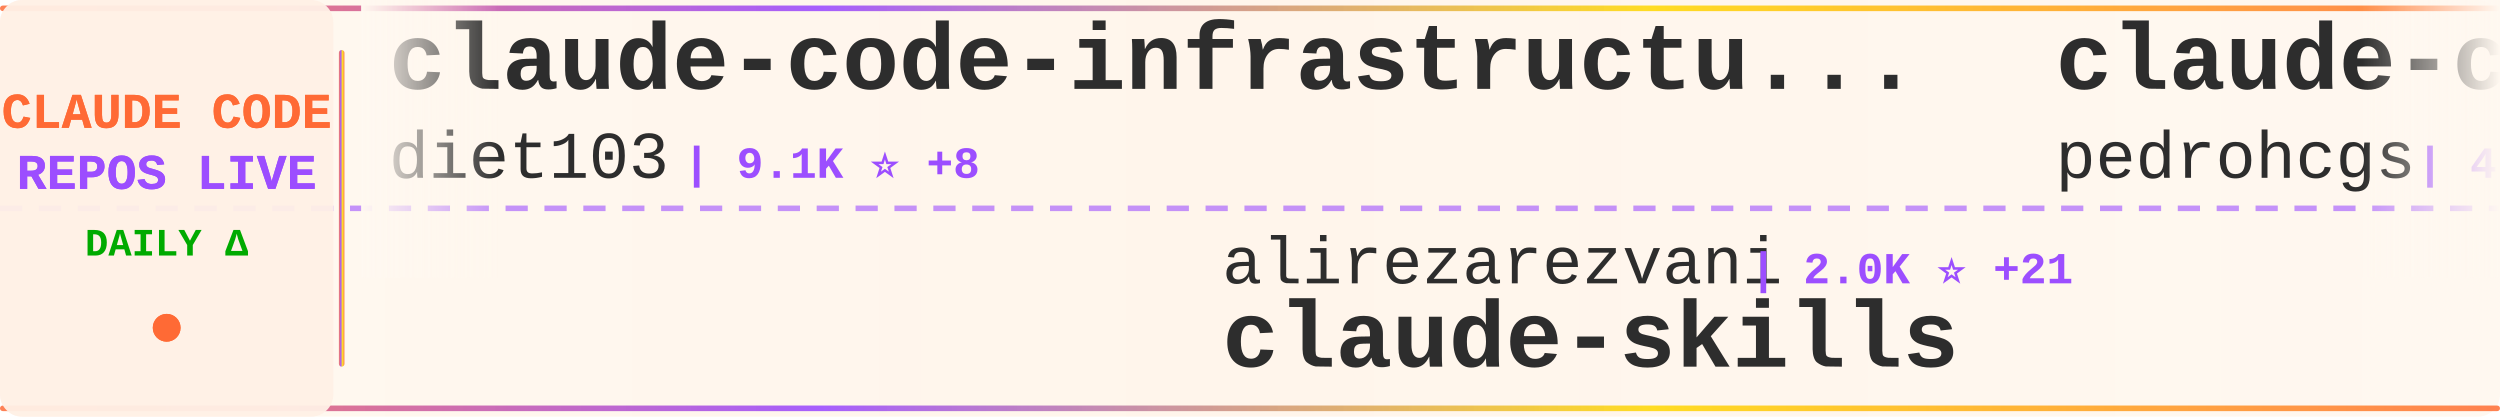
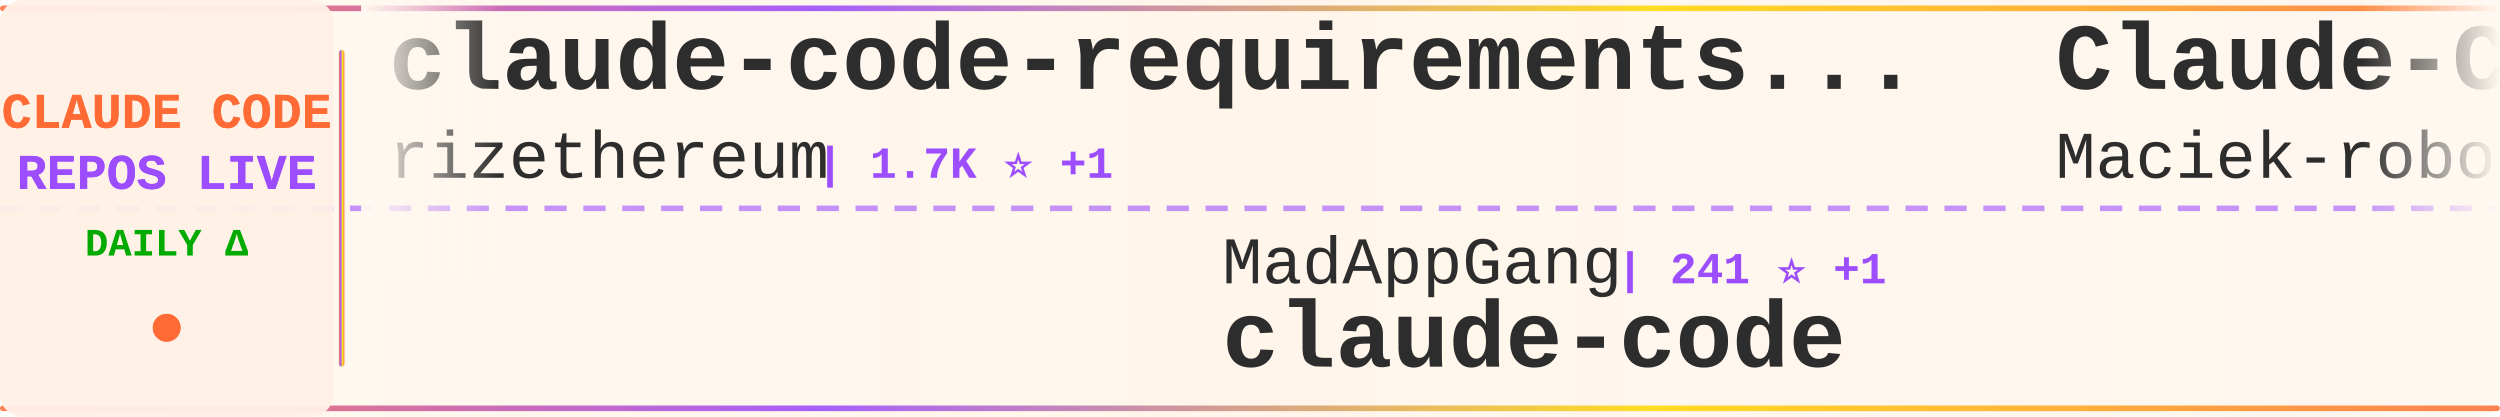
<svg xmlns="http://www.w3.org/2000/svg" width="900" height="150">
  <defs>
    <linearGradient id="tickerBg" x1="0%" y1="0%" x2="100%" y2="0%">
      <stop offset="0%" style="stop-color:#fff8f0;stop-opacity:0.98" />
      <stop offset="50%" style="stop-color:#fff5eb;stop-opacity:1" />
      <stop offset="100%" style="stop-color:#fff8f0;stop-opacity:0.98" />
    </linearGradient>
    <linearGradient id="borderGrad" x1="0%" y1="0%" x2="100%" y2="0%">
      <stop offset="0%" style="stop-color:#FF6B35;stop-opacity:0.85">
        <animate attributeName="stop-opacity" values="0.85;1;0.85" dur="2s" repeatCount="indefinite" />
      </stop>
      <stop offset="33%" style="stop-color:#9C4EFF;stop-opacity:0.9">
        <animate attributeName="stop-opacity" values="0.9;1;0.9" dur="2.2s" repeatCount="indefinite" />
      </stop>
      <stop offset="66%" style="stop-color:#FFD700;stop-opacity:0.85">
        <animate attributeName="stop-opacity" values="0.85;1;0.85" dur="1.8s" repeatCount="indefinite" />
      </stop>
      <stop offset="100%" style="stop-color:#FF6B35;stop-opacity:0.85">
        <animate attributeName="stop-opacity" values="0.85;1;0.85" dur="2s" repeatCount="indefinite" />
      </stop>
    </linearGradient>
    <filter id="textGlow">
      <feGaussianBlur stdDeviation="0.15" result="coloredBlur" />
      <feMerge>
        <feMergeNode in="coloredBlur" />
        <feMergeNode in="SourceGraphic" />
      </feMerge>
    </filter>
    <filter id="metricGlow">
      <feGaussianBlur stdDeviation="0.2" result="coloredBlur" />
      <feMerge>
        <feMergeNode in="coloredBlur" />
        <feMergeNode in="SourceGraphic" />
      </feMerge>
    </filter>
    <linearGradient id="leftFade" x1="0%" y1="0%" x2="100%" y2="0%">
      <stop offset="0%" style="stop-color:#fff8f0;stop-opacity:1" />
      <stop offset="100%" style="stop-color:#fff8f0;stop-opacity:0" />
    </linearGradient>
    <linearGradient id="rightFade" x1="0%" y1="0%" x2="100%" y2="0%">
      <stop offset="0%" style="stop-color:#fff8f0;stop-opacity:0" />
      <stop offset="100%" style="stop-color:#fff8f0;stop-opacity:1" />
    </linearGradient>
  </defs>
  <rect width="900" height="150" fill="url(#tickerBg)" rx="8" />
  <rect x="0" y="2" width="900" height="2" fill="url(#borderGrad)" rx="1" />
  <rect x="0" y="146" width="900" height="2" fill="url(#borderGrad)" rx="1" />
  <line x1="0" y1="75" x2="900" y2="75" stroke="#9C4EFF" stroke-width="2" stroke-dasharray="8 6" opacity="0.6" />
  <rect x="0" y="0" width="120" height="150" fill="#fff0e6" opacity="0.95" rx="8" />
  <text x="60" y="46" font-family="'Courier New', monospace" font-size="18" font-weight="bold" fill="#FF6B35" text-anchor="middle" filter="url(#textGlow)">
    CLAUDE CODE
  </text>
  <text x="60" y="68" font-family="'Courier New', monospace" font-size="18" font-weight="bold" fill="#9C4EFF" text-anchor="middle" filter="url(#textGlow)">
    REPOS LIVE
  </text>
  <text x="60" y="92" font-family="'Courier New', monospace" font-size="14" font-weight="bold" fill="#00aa00" text-anchor="middle">
    DAILY Δ
  </text>
  <circle cx="60" cy="118" r="5" fill="#FF6B35" filter="url(#metricGlow)">
    <animate attributeName="r" values="4;6;4" dur="1.5s" repeatCount="indefinite" />
    <animate attributeName="opacity" values="0.6;1;0.6" dur="1.5s" repeatCount="indefinite" />
  </circle>
  <rect x="122" y="18" width="2" height="114" fill="url(#borderGrad)" rx="1" />
  <clipPath id="tickerClip">
    <rect x="130" y="0" width="770" height="150" />
  </clipPath>
  <g clip-path="url(#tickerClip)">
    <g id="tickerItems">
      <animateTransform attributeName="transform" attributeType="XML" type="translate" from="0 0" to="-3000 0" dur="54s" repeatCount="indefinite" />
      <g transform="translate(0, 0)">
-         <text x="140" y="32" font-family="'Courier New', monospace" font-size="34" font-weight="bold" fill="#2d2d2d">claude-code-infrastructu...</text>
-         <text x="140" y="64" font-family="'Courier New', monospace" font-size="24" font-weight="normal" fill="#2d2d2d" opacity="1.0">diet103</text>
-         <text x="246" y="64" font-family="'Courier New', monospace" font-size="16" font-weight="bold" fill="#9C4EFF"> | 9.1K ⭐ +8</text>
+         <text x="140" y="32" font-family="'Courier New', monospace" font-size="34" font-weight="bold" fill="#2d2d2d">claude-code-requirements...</text>
+         <text x="140" y="64" font-family="'Courier New', monospace" font-size="24" font-weight="normal" fill="#2d2d2d" opacity="1.0">rizethereum</text>
+         <text x="294" y="64" font-family="'Courier New', monospace" font-size="16" font-weight="bold" fill="#9C4EFF"> | 1.7K ⭐ +1</text>
      </g>
      <g transform="translate(300, 0)">
-         <text x="140" y="102" font-family="'Courier New', monospace" font-size="24" font-weight="normal" fill="#2d2d2d" opacity="1.0">alirezarezvani</text>
-         <text x="330" y="102" font-family="'Courier New', monospace" font-size="16" font-weight="bold" fill="#9C4EFF"> | 2.0K ⭐ +21</text>
-         <text x="140" y="132" font-family="'Courier New', monospace" font-size="34" font-weight="bold" fill="#2d2d2d">claude-skills</text>
+         <text x="140" y="102" font-family="'Courier New', monospace" font-size="24" font-weight="normal" fill="#2d2d2d" opacity="1.0">MadAppGang</text>
+         <text x="282" y="102" font-family="'Courier New', monospace" font-size="16" font-weight="bold" fill="#9C4EFF"> | 241 ⭐ +1</text>
+         <text x="140" y="132" font-family="'Courier New', monospace" font-size="34" font-weight="bold" fill="#2d2d2d">claude-code</text>
      </g>
      <g transform="translate(600, 0)">
-         <text x="140" y="32" font-family="'Courier New', monospace" font-size="34" font-weight="bold" fill="#2d2d2d">claude-code-my-workflow</text>
-         <text x="140" y="64" font-family="'Courier New', monospace" font-size="24" font-weight="normal" fill="#2d2d2d" opacity="1.0">pedrohcgs</text>
-         <text x="270" y="64" font-family="'Courier New', monospace" font-size="16" font-weight="bold" fill="#9C4EFF"> | 467 ⭐ +17</text>
+         <text x="140" y="32" font-family="'Courier New', monospace" font-size="34" font-weight="bold" fill="#2d2d2d">Claude-Code-Usage-Monito...</text>
+         <text x="140" y="64" font-family="'Courier New', monospace" font-size="24" font-weight="normal" fill="#2d2d2d" opacity="1.0">Maciek-roboblog</text>
+         <text x="342" y="64" font-family="'Courier New', monospace" font-size="16" font-weight="bold" fill="#9C4EFF"> | 6.7K ⭐ +12</text>
      </g>
      <g transform="translate(900, 0)">
-         <text x="140" y="102" font-family="'Courier New', monospace" font-size="24" font-weight="normal" fill="#2d2d2d" opacity="1.0">winfunc</text>
-         <text x="246" y="102" font-family="'Courier New', monospace" font-size="16" font-weight="bold" fill="#9C4EFF"> | 20.7K ⭐ +24</text>
-         <text x="140" y="132" font-family="'Courier New', monospace" font-size="34" font-weight="bold" fill="#2d2d2d">opcode</text>
+         <text x="140" y="102" font-family="'Courier New', monospace" font-size="24" font-weight="normal" fill="#2d2d2d" opacity="1.0">d-kimuson</text>
+         <text x="270" y="102" font-family="'Courier New', monospace" font-size="16" font-weight="bold" fill="#9C4EFF"> | 924 ⭐ +2</text>
+         <text x="140" y="132" font-family="'Courier New', monospace" font-size="34" font-weight="bold" fill="#2d2d2d">claude-code-viewer</text>
      </g>
      <g transform="translate(1200, 0)">
-         <text x="140" y="32" font-family="'Courier New', monospace" font-size="34" font-weight="bold" fill="#2d2d2d">oh-my-opencode</text>
-         <text x="140" y="64" font-family="'Courier New', monospace" font-size="24" font-weight="normal" fill="#2d2d2d" opacity="1.0">code-yeongyu</text>
-         <text x="306" y="64" font-family="'Courier New', monospace" font-size="16" font-weight="bold" fill="#9C4EFF"> | 35.5K ⭐ +408</text>
+         <text x="140" y="32" font-family="'Courier New', monospace" font-size="34" font-weight="bold" fill="#2d2d2d">claude-code-action</text>
+         <text x="140" y="64" font-family="'Courier New', monospace" font-size="24" font-weight="normal" fill="#2d2d2d" opacity="1.0">anthropics</text>
+         <text x="282" y="64" font-family="'Courier New', monospace" font-size="16" font-weight="bold" fill="#9C4EFF"> | 5.9K ⭐ +23</text>
      </g>
      <g transform="translate(1500, 0)">
-         <text x="140" y="102" font-family="'Courier New', monospace" font-size="24" font-weight="normal" fill="#2d2d2d" opacity="1.0">anthropics</text>
-         <text x="282" y="102" font-family="'Courier New', monospace" font-size="16" font-weight="bold" fill="#9C4EFF"> | 71.6K ⭐ +701</text>
+         <text x="140" y="102" font-family="'Courier New', monospace" font-size="24" font-weight="normal" fill="#2d2d2d" opacity="1.0">davila7</text>
+         <text x="246" y="102" font-family="'Courier New', monospace" font-size="16" font-weight="bold" fill="#9C4EFF"> | 21.5K ⭐ +97</text>
+         <text x="140" y="132" font-family="'Courier New', monospace" font-size="34" font-weight="bold" fill="#2d2d2d">claude-code-templates</text>
+       </g>
+       <g transform="translate(1800, 0)">
+         <text x="140" y="32" font-family="'Courier New', monospace" font-size="34" font-weight="bold" fill="#2d2d2d">cc</text>
+         <text x="140" y="64" font-family="'Courier New', monospace" font-size="24" font-weight="normal" fill="#2d2d2d" opacity="1.0">kn1026</text>
+         <text x="234" y="64" font-family="'Courier New', monospace" font-size="16" font-weight="bold" fill="#9C4EFF"> | 703 ⭐</text>
+       </g>
+       <g transform="translate(2100, 0)">
+         <text x="140" y="102" font-family="'Courier New', monospace" font-size="24" font-weight="normal" fill="#2d2d2d" opacity="1.0">Piebald-AI</text>
+         <text x="282" y="102" font-family="'Courier New', monospace" font-size="16" font-weight="bold" fill="#9C4EFF"> | 5.0K ⭐ +31</text>
+         <text x="140" y="132" font-family="'Courier New', monospace" font-size="34" font-weight="bold" fill="#2d2d2d">claude-code-system-promp...</text>
+       </g>
+       <g transform="translate(2400, 0)">
+         <text x="140" y="32" font-family="'Courier New', monospace" font-size="34" font-weight="bold" fill="#2d2d2d">cc-switch</text>
+         <text x="140" y="64" font-family="'Courier New', monospace" font-size="24" font-weight="normal" fill="#2d2d2d" opacity="1.0">farion1231</text>
+         <text x="282" y="64" font-family="'Courier New', monospace" font-size="16" font-weight="bold" fill="#9C4EFF"> | 21.8K ⭐ +518</text>
+       </g>
+       <g transform="translate(2700, 0)">
+         <text x="140" y="102" font-family="'Courier New', monospace" font-size="24" font-weight="normal" fill="#2d2d2d" opacity="1.0">greggh</text>
+         <text x="234" y="102" font-family="'Courier New', monospace" font-size="16" font-weight="bold" fill="#9C4EFF"> | 1.9K ⭐ +3</text>
+         <text x="140" y="132" font-family="'Courier New', monospace" font-size="34" font-weight="bold" fill="#2d2d2d">claude-code.nvim</text>
+       </g>
+       <g transform="translate(3000, 0)">
+         <text x="140" y="32" font-family="'Courier New', monospace" font-size="34" font-weight="bold" fill="#2d2d2d">claude-code-requirements...</text>
+         <text x="140" y="64" font-family="'Courier New', monospace" font-size="24" font-weight="normal" fill="#2d2d2d" opacity="1.0">rizethereum</text>
+         <text x="294" y="64" font-family="'Courier New', monospace" font-size="16" font-weight="bold" fill="#9C4EFF"> | 1.7K ⭐ +1</text>
+       </g>
+       <g transform="translate(3300, 0)">
+         <text x="140" y="102" font-family="'Courier New', monospace" font-size="24" font-weight="normal" fill="#2d2d2d" opacity="1.0">MadAppGang</text>
+         <text x="282" y="102" font-family="'Courier New', monospace" font-size="16" font-weight="bold" fill="#9C4EFF"> | 241 ⭐ +1</text>
        <text x="140" y="132" font-family="'Courier New', monospace" font-size="34" font-weight="bold" fill="#2d2d2d">claude-code</text>
      </g>
-       <g transform="translate(1800, 0)">
-         <text x="140" y="32" font-family="'Courier New', monospace" font-size="34" font-weight="bold" fill="#2d2d2d">claude-code-proxy</text>
-         <text x="140" y="64" font-family="'Courier New', monospace" font-size="24" font-weight="normal" fill="#2d2d2d" opacity="1.0">1rgs</text>
-         <text x="210" y="64" font-family="'Courier New', monospace" font-size="16" font-weight="bold" fill="#9C4EFF"> | 3.1K ⭐ +3</text>
-       </g>
-       <g transform="translate(2100, 0)">
-         <text x="140" y="102" font-family="'Courier New', monospace" font-size="24" font-weight="normal" fill="#2d2d2d" opacity="1.0">RichardAtCT</text>
-         <text x="294" y="102" font-family="'Courier New', monospace" font-size="16" font-weight="bold" fill="#9C4EFF"> | 1.8K ⭐ +34</text>
-         <text x="140" y="132" font-family="'Courier New', monospace" font-size="34" font-weight="bold" fill="#2d2d2d">claude-code-telegram</text>
-       </g>
-       <g transform="translate(2400, 0)">
-         <text x="140" y="32" font-family="'Courier New', monospace" font-size="34" font-weight="bold" fill="#2d2d2d">skills</text>
-         <text x="140" y="64" font-family="'Courier New', monospace" font-size="24" font-weight="normal" fill="#2d2d2d" opacity="1.0">anthropics</text>
-         <text x="282" y="64" font-family="'Courier New', monospace" font-size="16" font-weight="bold" fill="#9C4EFF"> | 79.2K ⭐ +1.1K</text>
-       </g>
-       <g transform="translate(2700, 0)">
-         <text x="140" y="102" font-family="'Courier New', monospace" font-size="24" font-weight="normal" fill="#2d2d2d" opacity="1.0">darcyegb</text>
-         <text x="258" y="102" font-family="'Courier New', monospace" font-size="16" font-weight="bold" fill="#9C4EFF"> | 569 ⭐ +1</text>
-         <text x="140" y="132" font-family="'Courier New', monospace" font-size="34" font-weight="bold" fill="#2d2d2d">ClaudeCodeAgents</text>
-       </g>
-       <g transform="translate(3000, 0)">
-         <text x="140" y="32" font-family="'Courier New', monospace" font-size="34" font-weight="bold" fill="#2d2d2d">claude-code-infrastructu...</text>
-         <text x="140" y="64" font-family="'Courier New', monospace" font-size="24" font-weight="normal" fill="#2d2d2d" opacity="1.0">diet103</text>
-         <text x="246" y="64" font-family="'Courier New', monospace" font-size="16" font-weight="bold" fill="#9C4EFF"> | 9.1K ⭐ +8</text>
-       </g>
-       <g transform="translate(3300, 0)">
-         <text x="140" y="102" font-family="'Courier New', monospace" font-size="24" font-weight="normal" fill="#2d2d2d" opacity="1.0">alirezarezvani</text>
-         <text x="330" y="102" font-family="'Courier New', monospace" font-size="16" font-weight="bold" fill="#9C4EFF"> | 2.0K ⭐ +21</text>
-         <text x="140" y="132" font-family="'Courier New', monospace" font-size="34" font-weight="bold" fill="#2d2d2d">claude-skills</text>
-       </g>
      <g transform="translate(3600, 0)">
-         <text x="140" y="32" font-family="'Courier New', monospace" font-size="34" font-weight="bold" fill="#2d2d2d">claude-code-my-workflow</text>
-         <text x="140" y="64" font-family="'Courier New', monospace" font-size="24" font-weight="normal" fill="#2d2d2d" opacity="1.0">pedrohcgs</text>
-         <text x="270" y="64" font-family="'Courier New', monospace" font-size="16" font-weight="bold" fill="#9C4EFF"> | 467 ⭐ +17</text>
+         <text x="140" y="32" font-family="'Courier New', monospace" font-size="34" font-weight="bold" fill="#2d2d2d">Claude-Code-Usage-Monito...</text>
+         <text x="140" y="64" font-family="'Courier New', monospace" font-size="24" font-weight="normal" fill="#2d2d2d" opacity="1.0">Maciek-roboblog</text>
+         <text x="342" y="64" font-family="'Courier New', monospace" font-size="16" font-weight="bold" fill="#9C4EFF"> | 6.7K ⭐ +12</text>
      </g>
      <g transform="translate(3900, 0)">
-         <text x="140" y="102" font-family="'Courier New', monospace" font-size="24" font-weight="normal" fill="#2d2d2d" opacity="1.0">winfunc</text>
-         <text x="246" y="102" font-family="'Courier New', monospace" font-size="16" font-weight="bold" fill="#9C4EFF"> | 20.7K ⭐ +24</text>
-         <text x="140" y="132" font-family="'Courier New', monospace" font-size="34" font-weight="bold" fill="#2d2d2d">opcode</text>
+         <text x="140" y="102" font-family="'Courier New', monospace" font-size="24" font-weight="normal" fill="#2d2d2d" opacity="1.0">d-kimuson</text>
+         <text x="270" y="102" font-family="'Courier New', monospace" font-size="16" font-weight="bold" fill="#9C4EFF"> | 924 ⭐ +2</text>
+         <text x="140" y="132" font-family="'Courier New', monospace" font-size="34" font-weight="bold" fill="#2d2d2d">claude-code-viewer</text>
      </g>
    </g>
  </g>
  <rect x="130" y="0" width="50" height="100" fill="url(#leftFade)" />
  <rect x="850" y="0" width="50" height="100" fill="url(#rightFade)" />
</svg>
